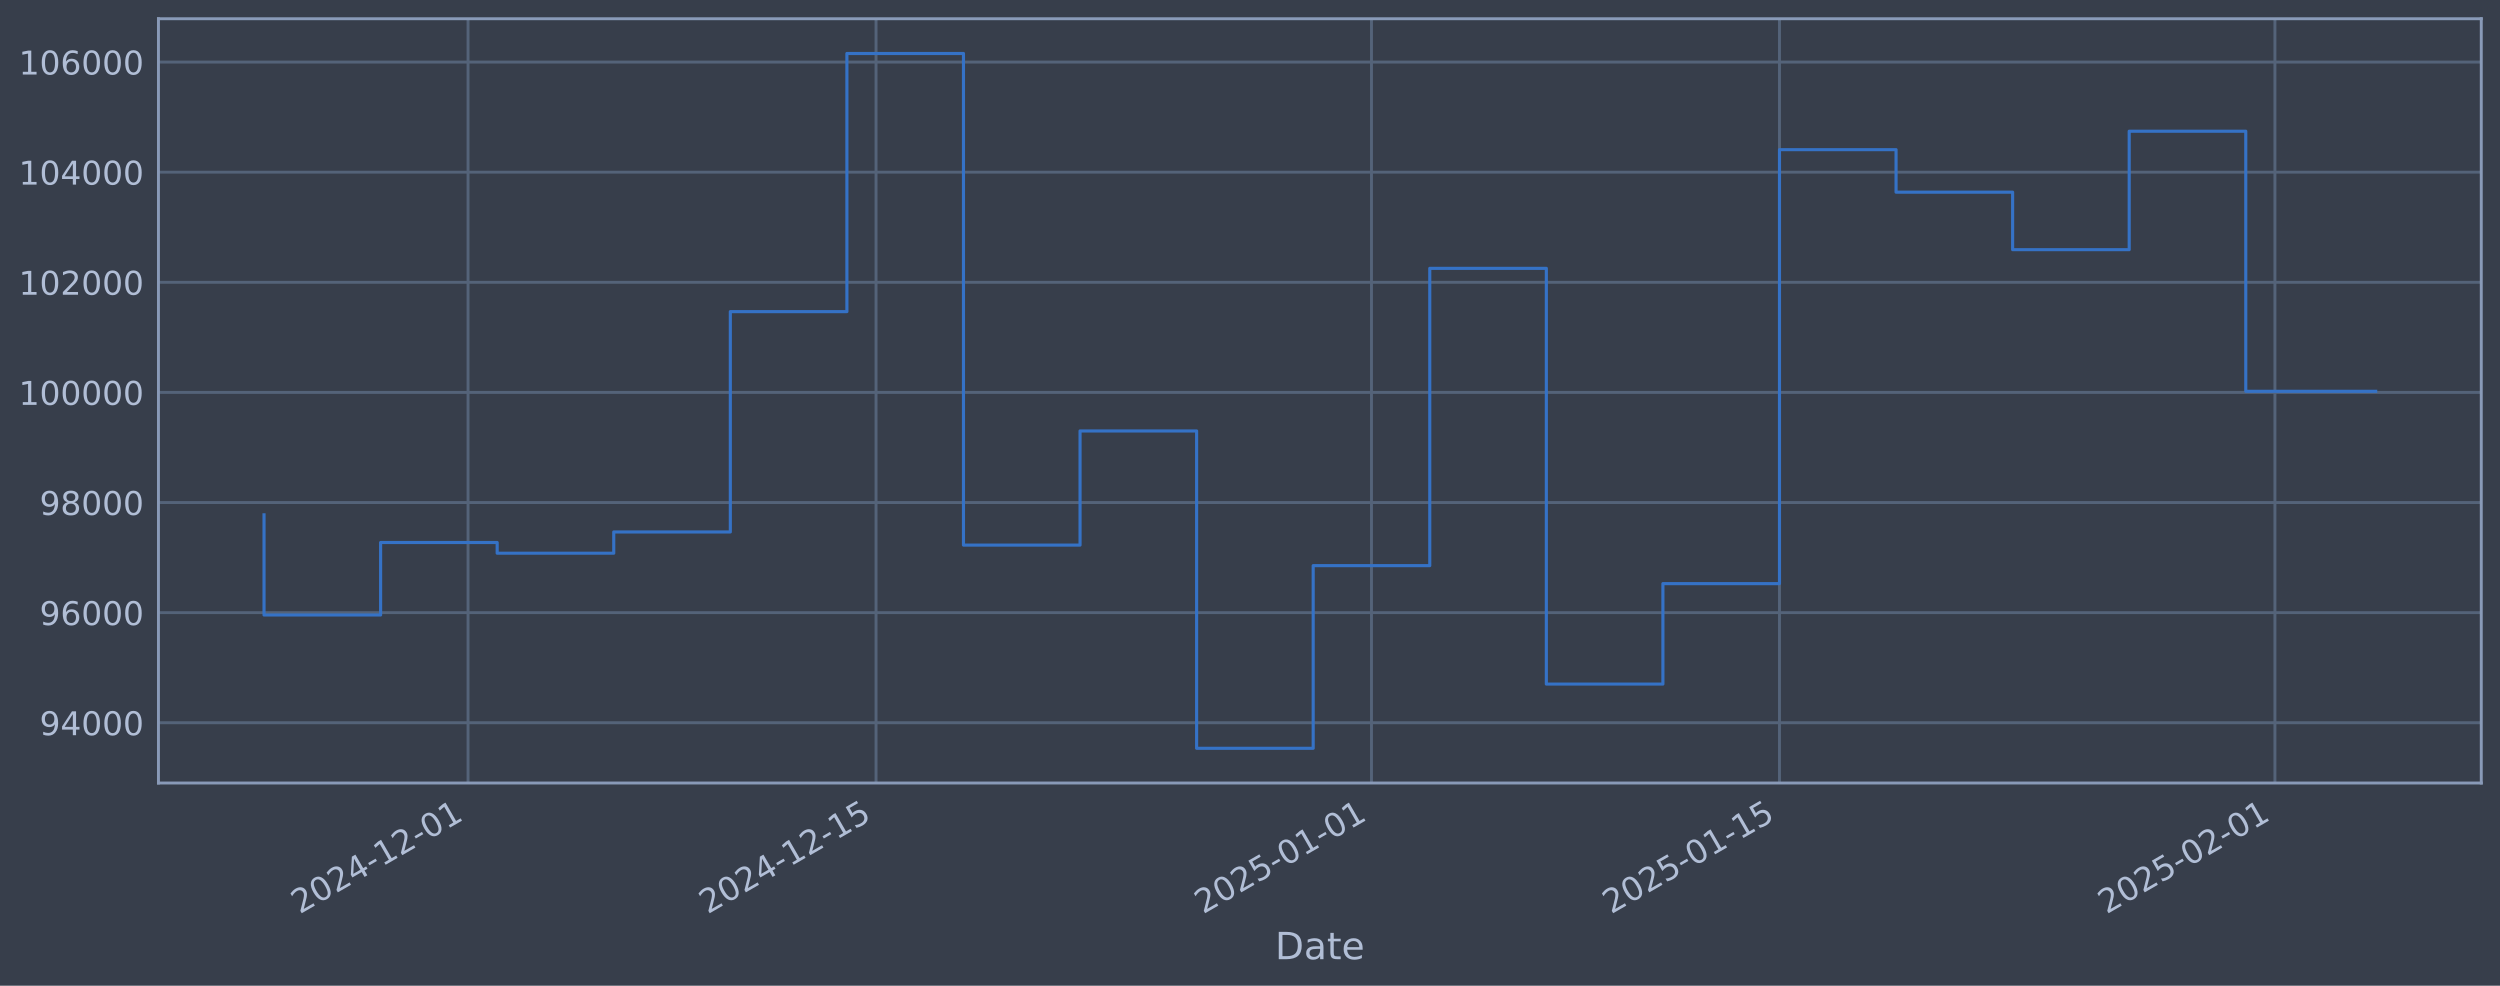
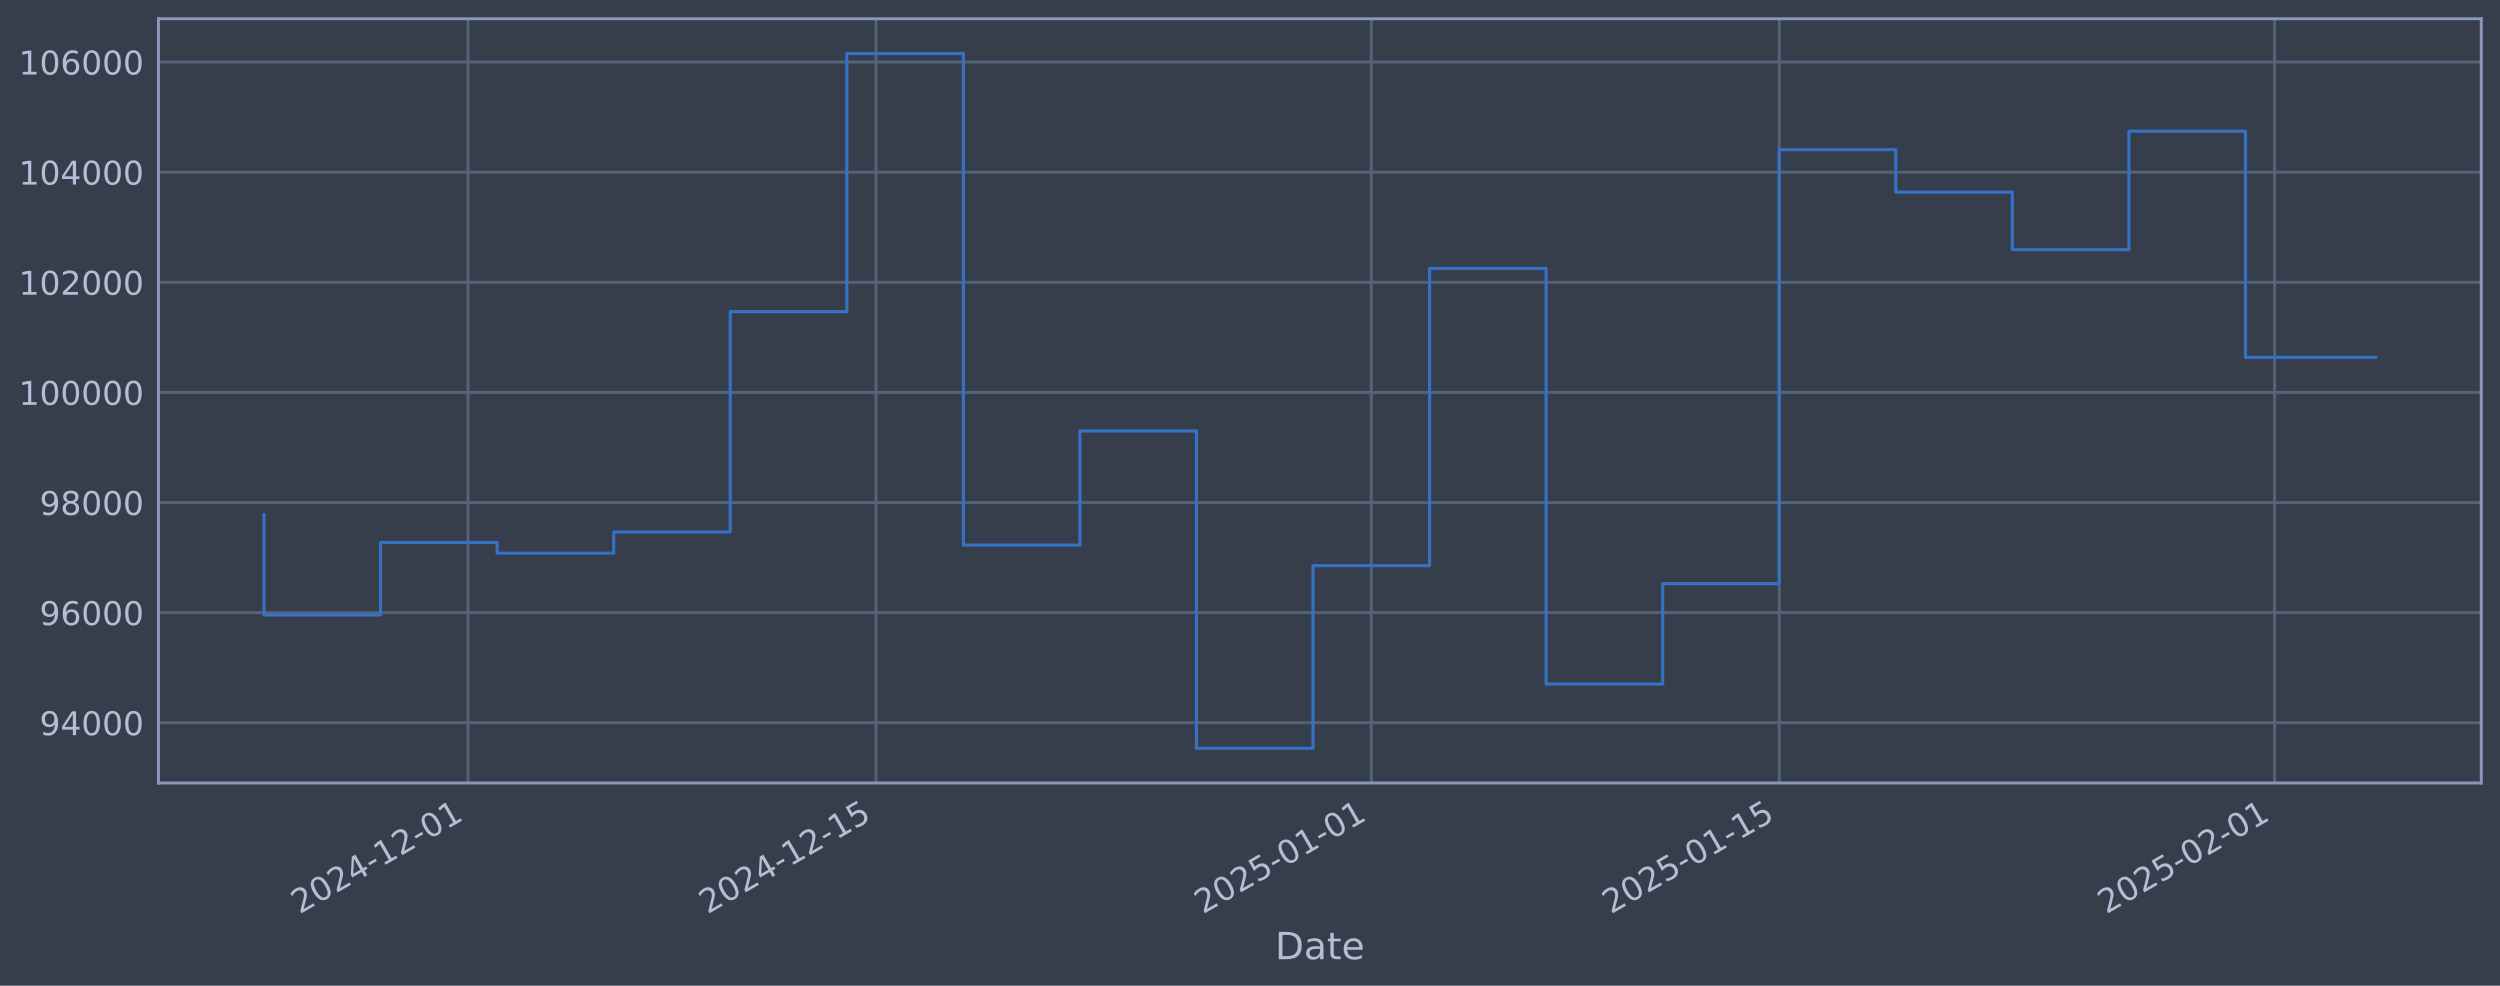
<svg xmlns="http://www.w3.org/2000/svg" xmlns:xlink="http://www.w3.org/1999/xlink" width="960.9pt" height="378.87pt" viewBox="0 0 960.9 378.87" version="1.1">
  <defs>
    <style type="text/css">*{stroke-linejoin: round; stroke-linecap: butt}</style>
  </defs>
  <g id="figure_1">
    <g id="patch_1">
      <path d="M 0 378.87  L 960.9 378.87  L 960.9 0  L 0 0  z " style="fill: #373e4b" />
    </g>
    <g id="axes_1">
      <g id="patch_2">
        <path d="M 60.901 300.96  L 953.701 300.96  L 953.701 7.2  L 60.901 7.2  z " style="fill: #373e4b" />
      </g>
      <g id="matplotlib.axis_1">
        <g id="xtick_1">
          <g id="line2d_1">
-             <path d="M 179.893 300.96  L 179.893 7.2  " clip-path="url(#p90d31346c5)" style="fill: none; stroke: #546379; stroke-width: 1.12; stroke-linecap: square" />
+             <path d="M 179.881 300.96  L 179.881 7.2  " clip-path="url(#p5d15c6ac77)" style="fill: none; stroke: #546379; stroke-width: 1.12; stroke-linecap: square" />
          </g>
          <g id="line2d_2" />
          <g id="text_1">
-             <g style="fill: #b1bed6" transform="translate(115.1674 351.4642) rotate(-30) scale(0.126 -0.126)">
+             <g style="fill: #b1bed6" transform="translate(115.155 351.4642) rotate(-30) scale(0.126 -0.126)">
              <defs>
                <path id="DejaVuSans-32" d="M 1228 531  L 3431 531  L 3431 0  L 469 0  L 469 531  Q 828 903 1448 1529  Q 2069 2156 2228 2338  Q 2531 2678 2651 2914  Q 2772 3150 2772 3378  Q 2772 3750 2511 3984  Q 2250 4219 1831 4219  Q 1534 4219 1204 4116  Q 875 4013 500 3803  L 500 4441  Q 881 4594 1212 4672  Q 1544 4750 1819 4750  Q 2544 4750 2975 4387  Q 3406 4025 3406 3419  Q 3406 3131 3298 2873  Q 3191 2616 2906 2266  Q 2828 2175 2409 1742  Q 1991 1309 1228 531  z " transform="scale(0.015625)" />
                <path id="DejaVuSans-30" d="M 2034 4250  Q 1547 4250 1301 3770  Q 1056 3291 1056 2328  Q 1056 1369 1301 889  Q 1547 409 2034 409  Q 2525 409 2770 889  Q 3016 1369 3016 2328  Q 3016 3291 2770 3770  Q 2525 4250 2034 4250  z M 2034 4750  Q 2819 4750 3233 4129  Q 3647 3509 3647 2328  Q 3647 1150 3233 529  Q 2819 -91 2034 -91  Q 1250 -91 836 529  Q 422 1150 422 2328  Q 422 3509 836 4129  Q 1250 4750 2034 4750  z " transform="scale(0.015625)" />
                <path id="DejaVuSans-34" d="M 2419 4116  L 825 1625  L 2419 1625  L 2419 4116  z M 2253 4666  L 3047 4666  L 3047 1625  L 3713 1625  L 3713 1100  L 3047 1100  L 3047 0  L 2419 0  L 2419 1100  L 313 1100  L 313 1709  L 2253 4666  z " transform="scale(0.015625)" />
                <path id="DejaVuSans-2d" d="M 313 2009  L 1997 2009  L 1997 1497  L 313 1497  L 313 2009  z " transform="scale(0.015625)" />
                <path id="DejaVuSans-31" d="M 794 531  L 1825 531  L 1825 4091  L 703 3866  L 703 4441  L 1819 4666  L 2450 4666  L 2450 531  L 3481 531  L 3481 0  L 794 0  L 794 531  z " transform="scale(0.015625)" />
              </defs>
              <use xlink:href="#DejaVuSans-32" />
              <use xlink:href="#DejaVuSans-30" transform="translate(63.62305 0)" />
              <use xlink:href="#DejaVuSans-32" transform="translate(127.2461 0)" />
              <use xlink:href="#DejaVuSans-34" transform="translate(190.8691 0)" />
              <use xlink:href="#DejaVuSans-2d" transform="translate(254.4922 0)" />
              <use xlink:href="#DejaVuSans-31" transform="translate(290.5762 0)" />
              <use xlink:href="#DejaVuSans-32" transform="translate(354.1992 0)" />
              <use xlink:href="#DejaVuSans-2d" transform="translate(417.8223 0)" />
              <use xlink:href="#DejaVuSans-30" transform="translate(453.9062 0)" />
              <use xlink:href="#DejaVuSans-31" transform="translate(517.5293 0)" />
            </g>
          </g>
        </g>
        <g id="xtick_2">
          <g id="line2d_3">
-             <path d="M 336.714 300.96  L 336.714 7.2  " clip-path="url(#p90d31346c5)" style="fill: none; stroke: #546379; stroke-width: 1.12; stroke-linecap: square" />
+             <path d="M 336.677 300.96  L 336.677 7.2  " clip-path="url(#p5d15c6ac77)" style="fill: none; stroke: #546379; stroke-width: 1.12; stroke-linecap: square" />
          </g>
          <g id="line2d_4" />
          <g id="text_2">
-             <g style="fill: #b1bed6" transform="translate(271.9886 351.4642) rotate(-30) scale(0.126 -0.126)">
+             <g style="fill: #b1bed6" transform="translate(271.9514 351.4642) rotate(-30) scale(0.126 -0.126)">
              <defs>
                <path id="DejaVuSans-35" d="M 691 4666  L 3169 4666  L 3169 4134  L 1269 4134  L 1269 2991  Q 1406 3038 1543 3061  Q 1681 3084 1819 3084  Q 2600 3084 3056 2656  Q 3513 2228 3513 1497  Q 3513 744 3044 326  Q 2575 -91 1722 -91  Q 1428 -91 1123 -41  Q 819 9 494 109  L 494 744  Q 775 591 1075 516  Q 1375 441 1709 441  Q 2250 441 2565 725  Q 2881 1009 2881 1497  Q 2881 1984 2565 2268  Q 2250 2553 1709 2553  Q 1456 2553 1204 2497  Q 953 2441 691 2322  L 691 4666  z " transform="scale(0.015625)" />
              </defs>
              <use xlink:href="#DejaVuSans-32" />
              <use xlink:href="#DejaVuSans-30" transform="translate(63.62305 0)" />
              <use xlink:href="#DejaVuSans-32" transform="translate(127.2461 0)" />
              <use xlink:href="#DejaVuSans-34" transform="translate(190.8691 0)" />
              <use xlink:href="#DejaVuSans-2d" transform="translate(254.4922 0)" />
              <use xlink:href="#DejaVuSans-31" transform="translate(290.5762 0)" />
              <use xlink:href="#DejaVuSans-32" transform="translate(354.1992 0)" />
              <use xlink:href="#DejaVuSans-2d" transform="translate(417.8223 0)" />
              <use xlink:href="#DejaVuSans-31" transform="translate(453.9062 0)" />
              <use xlink:href="#DejaVuSans-35" transform="translate(517.5293 0)" />
            </g>
          </g>
        </g>
        <g id="xtick_3">
          <g id="line2d_5">
-             <path d="M 527.14 300.96  L 527.14 7.2  " clip-path="url(#p90d31346c5)" style="fill: none; stroke: #546379; stroke-width: 1.12; stroke-linecap: square" />
+             <path d="M 527.073 300.96  L 527.073 7.2  " clip-path="url(#p5d15c6ac77)" style="fill: none; stroke: #546379; stroke-width: 1.12; stroke-linecap: square" />
          </g>
          <g id="line2d_6" />
          <g id="text_3">
-             <g style="fill: #b1bed6" transform="translate(462.4143 351.4642) rotate(-30) scale(0.126 -0.126)">
+             <g style="fill: #b1bed6" transform="translate(462.347 351.4642) rotate(-30) scale(0.126 -0.126)">
              <use xlink:href="#DejaVuSans-32" />
              <use xlink:href="#DejaVuSans-30" transform="translate(63.62305 0)" />
              <use xlink:href="#DejaVuSans-32" transform="translate(127.2461 0)" />
              <use xlink:href="#DejaVuSans-35" transform="translate(190.8691 0)" />
              <use xlink:href="#DejaVuSans-2d" transform="translate(254.4922 0)" />
              <use xlink:href="#DejaVuSans-30" transform="translate(290.5762 0)" />
              <use xlink:href="#DejaVuSans-31" transform="translate(354.1992 0)" />
              <use xlink:href="#DejaVuSans-2d" transform="translate(417.8223 0)" />
              <use xlink:href="#DejaVuSans-30" transform="translate(453.9062 0)" />
              <use xlink:href="#DejaVuSans-31" transform="translate(517.5293 0)" />
            </g>
          </g>
        </g>
        <g id="xtick_4">
          <g id="line2d_7">
-             <path d="M 683.961 300.96  L 683.961 7.2  " clip-path="url(#p90d31346c5)" style="fill: none; stroke: #546379; stroke-width: 1.12; stroke-linecap: square" />
+             <path d="M 683.869 300.96  L 683.869 7.2  " clip-path="url(#p5d15c6ac77)" style="fill: none; stroke: #546379; stroke-width: 1.12; stroke-linecap: square" />
          </g>
          <g id="line2d_8" />
          <g id="text_4">
-             <g style="fill: #b1bed6" transform="translate(619.2355 351.4642) rotate(-30) scale(0.126 -0.126)">
+             <g style="fill: #b1bed6" transform="translate(619.1434 351.4642) rotate(-30) scale(0.126 -0.126)">
              <use xlink:href="#DejaVuSans-32" />
              <use xlink:href="#DejaVuSans-30" transform="translate(63.62305 0)" />
              <use xlink:href="#DejaVuSans-32" transform="translate(127.2461 0)" />
              <use xlink:href="#DejaVuSans-35" transform="translate(190.8691 0)" />
              <use xlink:href="#DejaVuSans-2d" transform="translate(254.4922 0)" />
              <use xlink:href="#DejaVuSans-30" transform="translate(290.5762 0)" />
              <use xlink:href="#DejaVuSans-31" transform="translate(354.1992 0)" />
              <use xlink:href="#DejaVuSans-2d" transform="translate(417.8223 0)" />
              <use xlink:href="#DejaVuSans-31" transform="translate(453.9062 0)" />
              <use xlink:href="#DejaVuSans-35" transform="translate(517.5293 0)" />
            </g>
          </g>
        </g>
        <g id="xtick_5">
          <g id="line2d_9">
-             <path d="M 874.387 300.96  L 874.387 7.2  " clip-path="url(#p90d31346c5)" style="fill: none; stroke: #546379; stroke-width: 1.12; stroke-linecap: square" />
+             <path d="M 874.265 300.96  L 874.265 7.2  " clip-path="url(#p5d15c6ac77)" style="fill: none; stroke: #546379; stroke-width: 1.12; stroke-linecap: square" />
          </g>
          <g id="line2d_10" />
          <g id="text_5">
-             <g style="fill: #b1bed6" transform="translate(809.6612 351.4642) rotate(-30) scale(0.126 -0.126)">
+             <g style="fill: #b1bed6" transform="translate(809.539 351.4642) rotate(-30) scale(0.126 -0.126)">
              <use xlink:href="#DejaVuSans-32" />
              <use xlink:href="#DejaVuSans-30" transform="translate(63.62305 0)" />
              <use xlink:href="#DejaVuSans-32" transform="translate(127.2461 0)" />
              <use xlink:href="#DejaVuSans-35" transform="translate(190.8691 0)" />
              <use xlink:href="#DejaVuSans-2d" transform="translate(254.4922 0)" />
              <use xlink:href="#DejaVuSans-30" transform="translate(290.5762 0)" />
              <use xlink:href="#DejaVuSans-32" transform="translate(354.1992 0)" />
              <use xlink:href="#DejaVuSans-2d" transform="translate(417.8223 0)" />
              <use xlink:href="#DejaVuSans-30" transform="translate(453.9062 0)" />
              <use xlink:href="#DejaVuSans-31" transform="translate(517.5293 0)" />
            </g>
          </g>
        </g>
        <g id="text_6">
          <g style="fill: #b1bed6" transform="translate(490.0914 368.6753) scale(0.144 -0.144)">
            <defs>
              <path id="DejaVuSans-44" d="M 1259 4147  L 1259 519  L 2022 519  Q 2988 519 3436 956  Q 3884 1394 3884 2338  Q 3884 3275 3436 3711  Q 2988 4147 2022 4147  L 1259 4147  z M 628 4666  L 1925 4666  Q 3281 4666 3915 4102  Q 4550 3538 4550 2338  Q 4550 1131 3912 565  Q 3275 0 1925 0  L 628 0  L 628 4666  z " transform="scale(0.015625)" />
              <path id="DejaVuSans-61" d="M 2194 1759  Q 1497 1759 1228 1600  Q 959 1441 959 1056  Q 959 750 1161 570  Q 1363 391 1709 391  Q 2188 391 2477 730  Q 2766 1069 2766 1631  L 2766 1759  L 2194 1759  z M 3341 1997  L 3341 0  L 2766 0  L 2766 531  Q 2569 213 2275 61  Q 1981 -91 1556 -91  Q 1019 -91 701 211  Q 384 513 384 1019  Q 384 1609 779 1909  Q 1175 2209 1959 2209  L 2766 2209  L 2766 2266  Q 2766 2663 2505 2880  Q 2244 3097 1772 3097  Q 1472 3097 1187 3025  Q 903 2953 641 2809  L 641 3341  Q 956 3463 1253 3523  Q 1550 3584 1831 3584  Q 2591 3584 2966 3190  Q 3341 2797 3341 1997  z " transform="scale(0.015625)" />
              <path id="DejaVuSans-74" d="M 1172 4494  L 1172 3500  L 2356 3500  L 2356 3053  L 1172 3053  L 1172 1153  Q 1172 725 1289 603  Q 1406 481 1766 481  L 2356 481  L 2356 0  L 1766 0  Q 1100 0 847 248  Q 594 497 594 1153  L 594 3053  L 172 3053  L 172 3500  L 594 3500  L 594 4494  L 1172 4494  z " transform="scale(0.015625)" />
              <path id="DejaVuSans-65" d="M 3597 1894  L 3597 1613  L 953 1613  Q 991 1019 1311 708  Q 1631 397 2203 397  Q 2534 397 2845 478  Q 3156 559 3463 722  L 3463 178  Q 3153 47 2828 -22  Q 2503 -91 2169 -91  Q 1331 -91 842 396  Q 353 884 353 1716  Q 353 2575 817 3079  Q 1281 3584 2069 3584  Q 2775 3584 3186 3129  Q 3597 2675 3597 1894  z M 3022 2063  Q 3016 2534 2758 2815  Q 2500 3097 2075 3097  Q 1594 3097 1305 2825  Q 1016 2553 972 2059  L 3022 2063  z " transform="scale(0.015625)" />
            </defs>
            <use xlink:href="#DejaVuSans-44" />
            <use xlink:href="#DejaVuSans-61" transform="translate(77.00195 0)" />
            <use xlink:href="#DejaVuSans-74" transform="translate(138.2812 0)" />
            <use xlink:href="#DejaVuSans-65" transform="translate(177.4902 0)" />
          </g>
        </g>
      </g>
      <g id="matplotlib.axis_2">
        <g id="ytick_1">
          <g id="line2d_11">
-             <path d="M 60.901 277.797  L 953.701 277.797  " clip-path="url(#p90d31346c5)" style="fill: none; stroke: #546379; stroke-width: 1.12; stroke-linecap: square" />
+             <path d="M 60.901 277.797  L 953.701 277.797  " clip-path="url(#p5d15c6ac77)" style="fill: none; stroke: #546379; stroke-width: 1.12; stroke-linecap: square" />
          </g>
          <g id="line2d_12" />
          <g id="text_7">
            <g style="fill: #b1bed6" transform="translate(15.21675 282.5841) scale(0.126 -0.126)">
              <defs>
                <path id="DejaVuSans-39" d="M 703 97  L 703 672  Q 941 559 1184 500  Q 1428 441 1663 441  Q 2288 441 2617 861  Q 2947 1281 2994 2138  Q 2813 1869 2534 1725  Q 2256 1581 1919 1581  Q 1219 1581 811 2004  Q 403 2428 403 3163  Q 403 3881 828 4315  Q 1253 4750 1959 4750  Q 2769 4750 3195 4129  Q 3622 3509 3622 2328  Q 3622 1225 3098 567  Q 2575 -91 1691 -91  Q 1453 -91 1209 -44  Q 966 3 703 97  z M 1959 2075  Q 2384 2075 2632 2365  Q 2881 2656 2881 3163  Q 2881 3666 2632 3958  Q 2384 4250 1959 4250  Q 1534 4250 1286 3958  Q 1038 3666 1038 3163  Q 1038 2656 1286 2365  Q 1534 2075 1959 2075  z " transform="scale(0.015625)" />
              </defs>
              <use xlink:href="#DejaVuSans-39" />
              <use xlink:href="#DejaVuSans-34" transform="translate(63.62305 0)" />
              <use xlink:href="#DejaVuSans-30" transform="translate(127.2461 0)" />
              <use xlink:href="#DejaVuSans-30" transform="translate(190.8691 0)" />
              <use xlink:href="#DejaVuSans-30" transform="translate(254.4922 0)" />
            </g>
          </g>
        </g>
        <g id="ytick_2">
          <g id="line2d_13">
-             <path d="M 60.901 235.473  L 953.701 235.473  " clip-path="url(#p90d31346c5)" style="fill: none; stroke: #546379; stroke-width: 1.12; stroke-linecap: square" />
+             <path d="M 60.901 235.473  L 953.701 235.473  " clip-path="url(#p5d15c6ac77)" style="fill: none; stroke: #546379; stroke-width: 1.12; stroke-linecap: square" />
          </g>
          <g id="line2d_14" />
          <g id="text_8">
            <g style="fill: #b1bed6" transform="translate(15.21675 240.2602) scale(0.126 -0.126)">
              <defs>
                <path id="DejaVuSans-36" d="M 2113 2584  Q 1688 2584 1439 2293  Q 1191 2003 1191 1497  Q 1191 994 1439 701  Q 1688 409 2113 409  Q 2538 409 2786 701  Q 3034 994 3034 1497  Q 3034 2003 2786 2293  Q 2538 2584 2113 2584  z M 3366 4563  L 3366 3988  Q 3128 4100 2886 4159  Q 2644 4219 2406 4219  Q 1781 4219 1451 3797  Q 1122 3375 1075 2522  Q 1259 2794 1537 2939  Q 1816 3084 2150 3084  Q 2853 3084 3261 2657  Q 3669 2231 3669 1497  Q 3669 778 3244 343  Q 2819 -91 2113 -91  Q 1303 -91 875 529  Q 447 1150 447 2328  Q 447 3434 972 4092  Q 1497 4750 2381 4750  Q 2619 4750 2861 4703  Q 3103 4656 3366 4563  z " transform="scale(0.015625)" />
              </defs>
              <use xlink:href="#DejaVuSans-39" />
              <use xlink:href="#DejaVuSans-36" transform="translate(63.62305 0)" />
              <use xlink:href="#DejaVuSans-30" transform="translate(127.2461 0)" />
              <use xlink:href="#DejaVuSans-30" transform="translate(190.8691 0)" />
              <use xlink:href="#DejaVuSans-30" transform="translate(254.4922 0)" />
            </g>
          </g>
        </g>
        <g id="ytick_3">
          <g id="line2d_15">
-             <path d="M 60.901 193.149  L 953.701 193.149  " clip-path="url(#p90d31346c5)" style="fill: none; stroke: #546379; stroke-width: 1.12; stroke-linecap: square" />
+             <path d="M 60.901 193.149  L 953.701 193.149  " clip-path="url(#p5d15c6ac77)" style="fill: none; stroke: #546379; stroke-width: 1.12; stroke-linecap: square" />
          </g>
          <g id="line2d_16" />
          <g id="text_9">
            <g style="fill: #b1bed6" transform="translate(15.21675 197.9364) scale(0.126 -0.126)">
              <defs>
                <path id="DejaVuSans-38" d="M 2034 2216  Q 1584 2216 1326 1975  Q 1069 1734 1069 1313  Q 1069 891 1326 650  Q 1584 409 2034 409  Q 2484 409 2743 651  Q 3003 894 3003 1313  Q 3003 1734 2745 1975  Q 2488 2216 2034 2216  z M 1403 2484  Q 997 2584 770 2862  Q 544 3141 544 3541  Q 544 4100 942 4425  Q 1341 4750 2034 4750  Q 2731 4750 3128 4425  Q 3525 4100 3525 3541  Q 3525 3141 3298 2862  Q 3072 2584 2669 2484  Q 3125 2378 3379 2068  Q 3634 1759 3634 1313  Q 3634 634 3220 271  Q 2806 -91 2034 -91  Q 1263 -91 848 271  Q 434 634 434 1313  Q 434 1759 690 2068  Q 947 2378 1403 2484  z M 1172 3481  Q 1172 3119 1398 2916  Q 1625 2713 2034 2713  Q 2441 2713 2670 2916  Q 2900 3119 2900 3481  Q 2900 3844 2670 4047  Q 2441 4250 2034 4250  Q 1625 4250 1398 4047  Q 1172 3844 1172 3481  z " transform="scale(0.015625)" />
              </defs>
              <use xlink:href="#DejaVuSans-39" />
              <use xlink:href="#DejaVuSans-38" transform="translate(63.62305 0)" />
              <use xlink:href="#DejaVuSans-30" transform="translate(127.2461 0)" />
              <use xlink:href="#DejaVuSans-30" transform="translate(190.8691 0)" />
              <use xlink:href="#DejaVuSans-30" transform="translate(254.4922 0)" />
            </g>
          </g>
        </g>
        <g id="ytick_4">
          <g id="line2d_17">
-             <path d="M 60.901 150.826  L 953.701 150.826  " clip-path="url(#p90d31346c5)" style="fill: none; stroke: #546379; stroke-width: 1.12; stroke-linecap: square" />
+             <path d="M 60.901 150.826  L 953.701 150.826  " clip-path="url(#p5d15c6ac77)" style="fill: none; stroke: #546379; stroke-width: 1.12; stroke-linecap: square" />
          </g>
          <g id="line2d_18" />
          <g id="text_10">
            <g style="fill: #b1bed6" transform="translate(7.2 155.6126) scale(0.126 -0.126)">
              <use xlink:href="#DejaVuSans-31" />
              <use xlink:href="#DejaVuSans-30" transform="translate(63.62305 0)" />
              <use xlink:href="#DejaVuSans-30" transform="translate(127.2461 0)" />
              <use xlink:href="#DejaVuSans-30" transform="translate(190.8691 0)" />
              <use xlink:href="#DejaVuSans-30" transform="translate(254.4922 0)" />
              <use xlink:href="#DejaVuSans-30" transform="translate(318.1152 0)" />
            </g>
          </g>
        </g>
        <g id="ytick_5">
          <g id="line2d_19">
-             <path d="M 60.901 108.502  L 953.701 108.502  " clip-path="url(#p90d31346c5)" style="fill: none; stroke: #546379; stroke-width: 1.12; stroke-linecap: square" />
+             <path d="M 60.901 108.502  L 953.701 108.502  " clip-path="url(#p5d15c6ac77)" style="fill: none; stroke: #546379; stroke-width: 1.12; stroke-linecap: square" />
          </g>
          <g id="line2d_20" />
          <g id="text_11">
            <g style="fill: #b1bed6" transform="translate(7.2 113.2888) scale(0.126 -0.126)">
              <use xlink:href="#DejaVuSans-31" />
              <use xlink:href="#DejaVuSans-30" transform="translate(63.62305 0)" />
              <use xlink:href="#DejaVuSans-32" transform="translate(127.2461 0)" />
              <use xlink:href="#DejaVuSans-30" transform="translate(190.8691 0)" />
              <use xlink:href="#DejaVuSans-30" transform="translate(254.4922 0)" />
              <use xlink:href="#DejaVuSans-30" transform="translate(318.1152 0)" />
            </g>
          </g>
        </g>
        <g id="ytick_6">
          <g id="line2d_21">
-             <path d="M 60.901 66.178  L 953.701 66.178  " clip-path="url(#p90d31346c5)" style="fill: none; stroke: #546379; stroke-width: 1.12; stroke-linecap: square" />
+             <path d="M 60.901 66.178  L 953.701 66.178  " clip-path="url(#p5d15c6ac77)" style="fill: none; stroke: #546379; stroke-width: 1.12; stroke-linecap: square" />
          </g>
          <g id="line2d_22" />
          <g id="text_12">
            <g style="fill: #b1bed6" transform="translate(7.2 70.96502) scale(0.126 -0.126)">
              <use xlink:href="#DejaVuSans-31" />
              <use xlink:href="#DejaVuSans-30" transform="translate(63.62305 0)" />
              <use xlink:href="#DejaVuSans-34" transform="translate(127.2461 0)" />
              <use xlink:href="#DejaVuSans-30" transform="translate(190.8691 0)" />
              <use xlink:href="#DejaVuSans-30" transform="translate(254.4922 0)" />
              <use xlink:href="#DejaVuSans-30" transform="translate(318.1152 0)" />
            </g>
          </g>
        </g>
        <g id="ytick_7">
          <g id="line2d_23">
-             <path d="M 60.901 23.854  L 953.701 23.854  " clip-path="url(#p90d31346c5)" style="fill: none; stroke: #546379; stroke-width: 1.12; stroke-linecap: square" />
+             <path d="M 60.901 23.854  L 953.701 23.854  " clip-path="url(#p5d15c6ac77)" style="fill: none; stroke: #546379; stroke-width: 1.12; stroke-linecap: square" />
          </g>
          <g id="line2d_24" />
          <g id="text_13">
            <g style="fill: #b1bed6" transform="translate(7.2 28.64121) scale(0.126 -0.126)">
              <use xlink:href="#DejaVuSans-31" />
              <use xlink:href="#DejaVuSans-30" transform="translate(63.62305 0)" />
              <use xlink:href="#DejaVuSans-36" transform="translate(127.2461 0)" />
              <use xlink:href="#DejaVuSans-30" transform="translate(190.8691 0)" />
              <use xlink:href="#DejaVuSans-30" transform="translate(254.4922 0)" />
              <use xlink:href="#DejaVuSans-30" transform="translate(318.1152 0)" />
            </g>
          </g>
        </g>
      </g>
      <g id="line2d_25">
-         <path d="M 101.482 197.87  L 101.482 236.383  L 146.288 236.383  L 146.288 208.521  L 191.094 208.521  L 191.094 212.628  L 235.9 212.628  L 235.9 204.459  L 280.707 204.459  L 280.707 119.77  L 325.513 119.77  L 325.513 20.553  L 370.319 20.553  L 370.319 209.517  L 415.125 209.517  L 415.125 165.636  L 459.931 165.636  L 459.931 287.607  L 504.737 287.607  L 504.737 217.409  L 549.543 217.409  L 549.543 103.141  L 594.349 103.141  L 594.349 262.927  L 639.155 262.927  L 639.155 224.318  L 683.961 224.318  L 683.961 57.525  L 728.767 57.525  L 728.767 73.859  L 773.573 73.859  L 773.573 95.961  L 818.379 95.961  L 818.379 50.434  L 863.185 50.434  L 863.185 150.393  L 913.119 150.393  " clip-path="url(#p90d31346c5)" style="fill: none; stroke: #3572c6; stroke-width: 1.2; stroke-linecap: square" />
+         <path d="M 101.482 197.87  L 101.482 236.383  L 146.281 236.383  L 146.281 208.521  L 191.08 208.521  L 191.08 212.628  L 235.879 212.628  L 235.879 204.459  L 280.678 204.459  L 280.678 119.77  L 325.477 119.77  L 325.477 20.553  L 370.276 20.553  L 370.276 209.517  L 415.075 209.517  L 415.075 165.636  L 459.874 165.636  L 459.874 287.607  L 504.673 287.607  L 504.673 217.409  L 549.472 217.409  L 549.472 103.141  L 594.271 103.141  L 594.271 262.927  L 639.07 262.927  L 639.07 224.318  L 683.869 224.318  L 683.869 57.525  L 728.668 57.525  L 728.668 73.859  L 773.467 73.859  L 773.467 95.961  L 818.266 95.961  L 818.266 50.434  L 863.065 50.434  L 863.065 137.338  L 913.119 137.338  " clip-path="url(#p5d15c6ac77)" style="fill: none; stroke: #3572c6; stroke-width: 1.2; stroke-linecap: square" />
      </g>
      <g id="patch_3">
        <path d="M 60.901 300.96  L 60.901 7.2  " style="fill: none; stroke: #899ab8; stroke-width: 1.12; stroke-linejoin: miter; stroke-linecap: square" />
      </g>
      <g id="patch_4">
        <path d="M 953.701 300.96  L 953.701 7.2  " style="fill: none; stroke: #899ab8; stroke-width: 1.12; stroke-linejoin: miter; stroke-linecap: square" />
      </g>
      <g id="patch_5">
        <path d="M 60.901 300.96  L 953.701 300.96  " style="fill: none; stroke: #899ab8; stroke-width: 1.12; stroke-linejoin: miter; stroke-linecap: square" />
      </g>
      <g id="patch_6">
        <path d="M 60.901 7.2  L 953.701 7.2  " style="fill: none; stroke: #899ab8; stroke-width: 1.12; stroke-linejoin: miter; stroke-linecap: square" />
      </g>
    </g>
  </g>
  <defs>
-     <clipPath id="p90d31346c5">
+     <clipPath id="p5d15c6ac77">
      <rect x="60.901" y="7.2" width="892.8" height="293.76" />
    </clipPath>
  </defs>
</svg>
